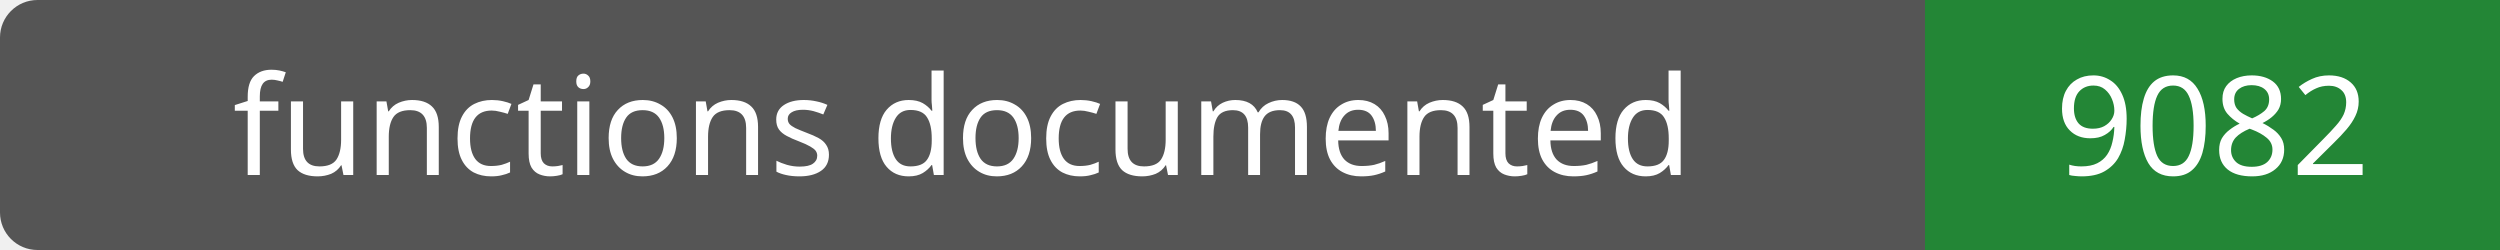
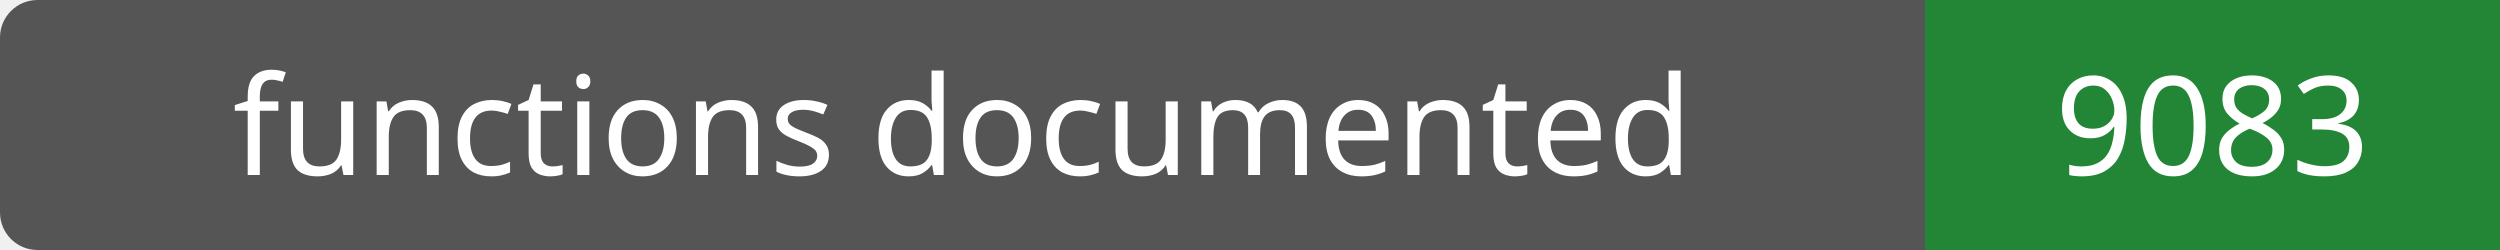
- <svg xmlns="http://www.w3.org/2000/svg" width="200" height="20" role="img" aria-label="functions documented: 9082">
+ <svg xmlns="http://www.w3.org/2000/svg" width="200" height="20" role="img" aria-label="functions documented: 9083">
  <rect width="200" height="20" rx="3" fill="#555" />
  <path fill="#238636" d="M154 0h46v20H154z" />
  <g fill="#fff" text-anchor="middle" font-family="Verdana,sans-serif" font-size="11">
    <text x="77.0" y="14">functions documented</text>
-     <text x="177.0" y="14">9082</text>
+     <text x="177.0" y="14">9083</text>
  </g>
</svg>
